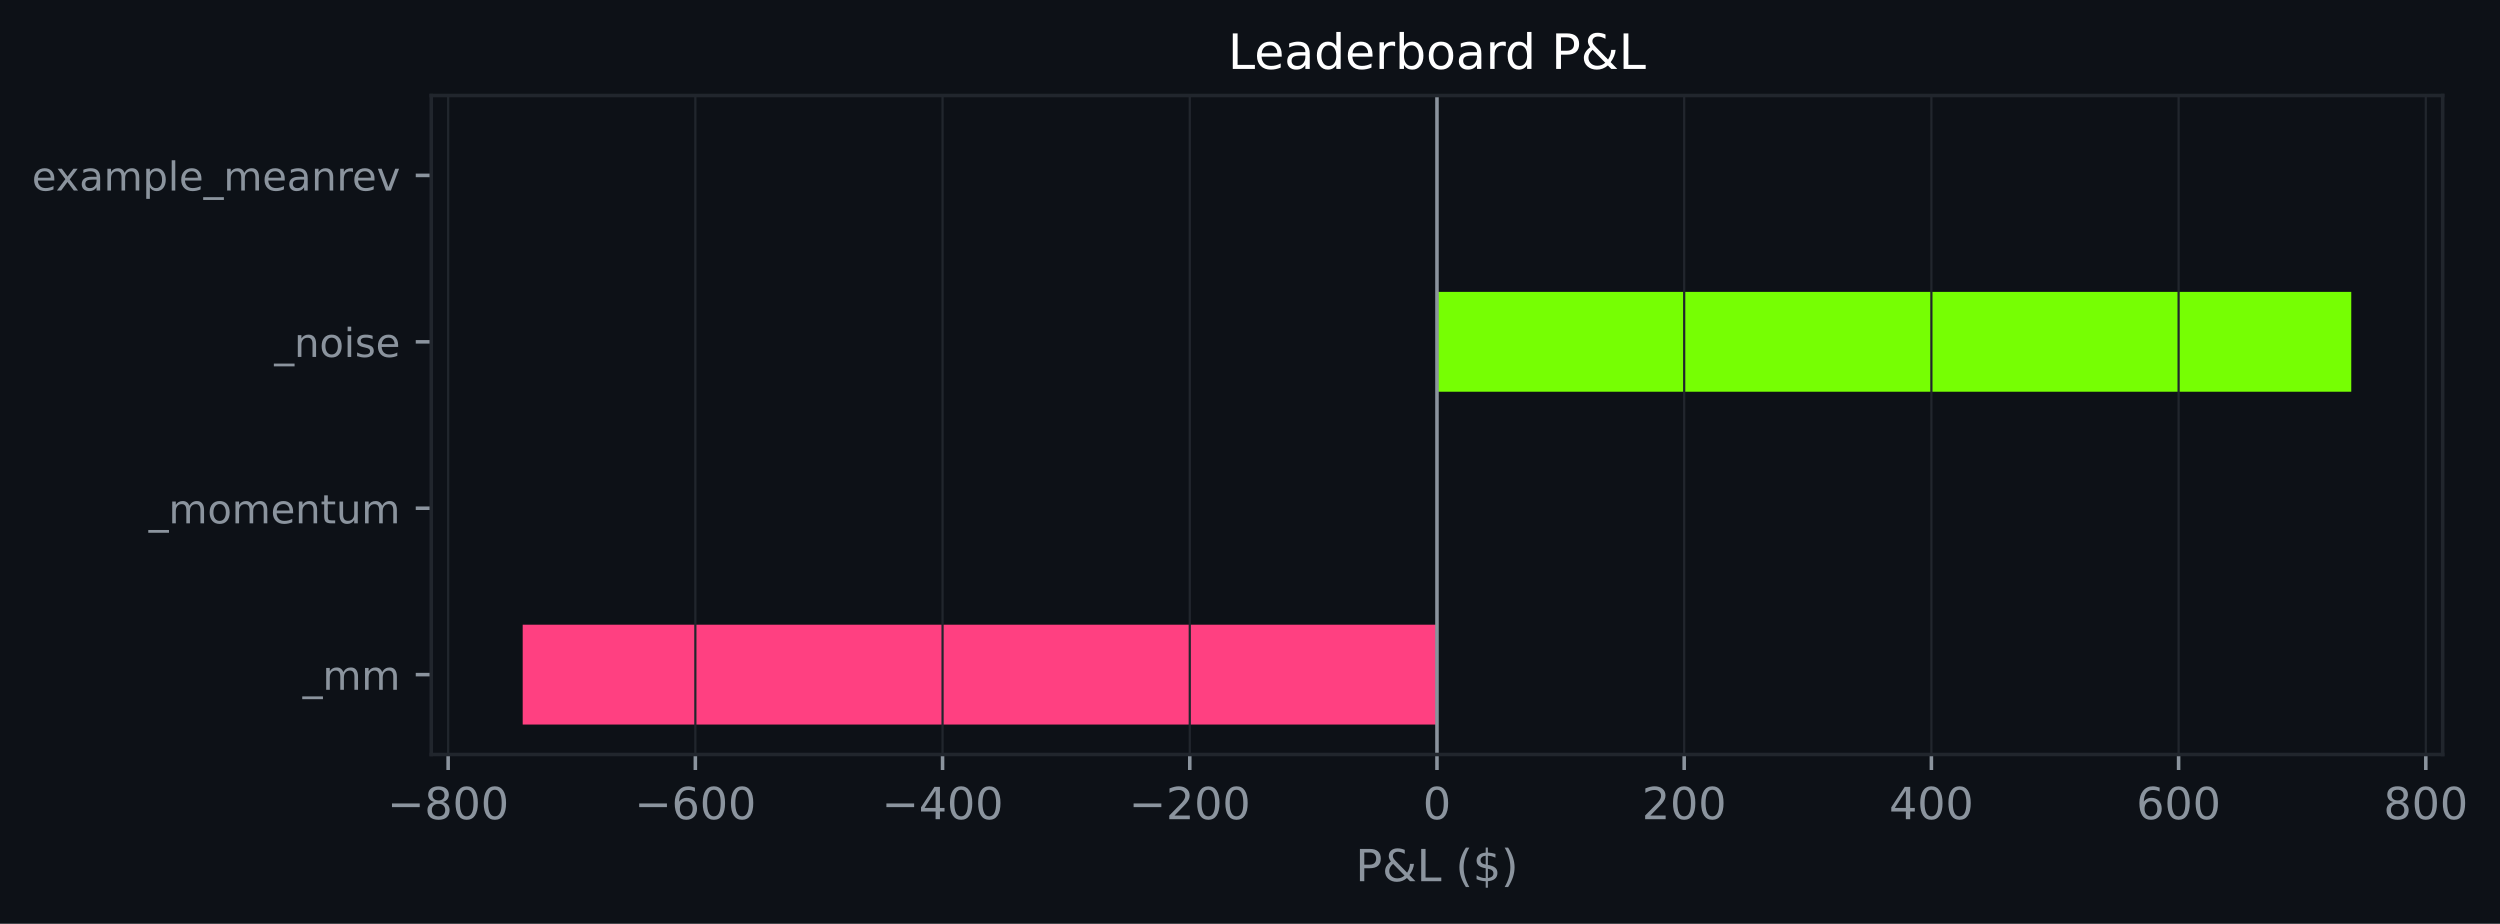
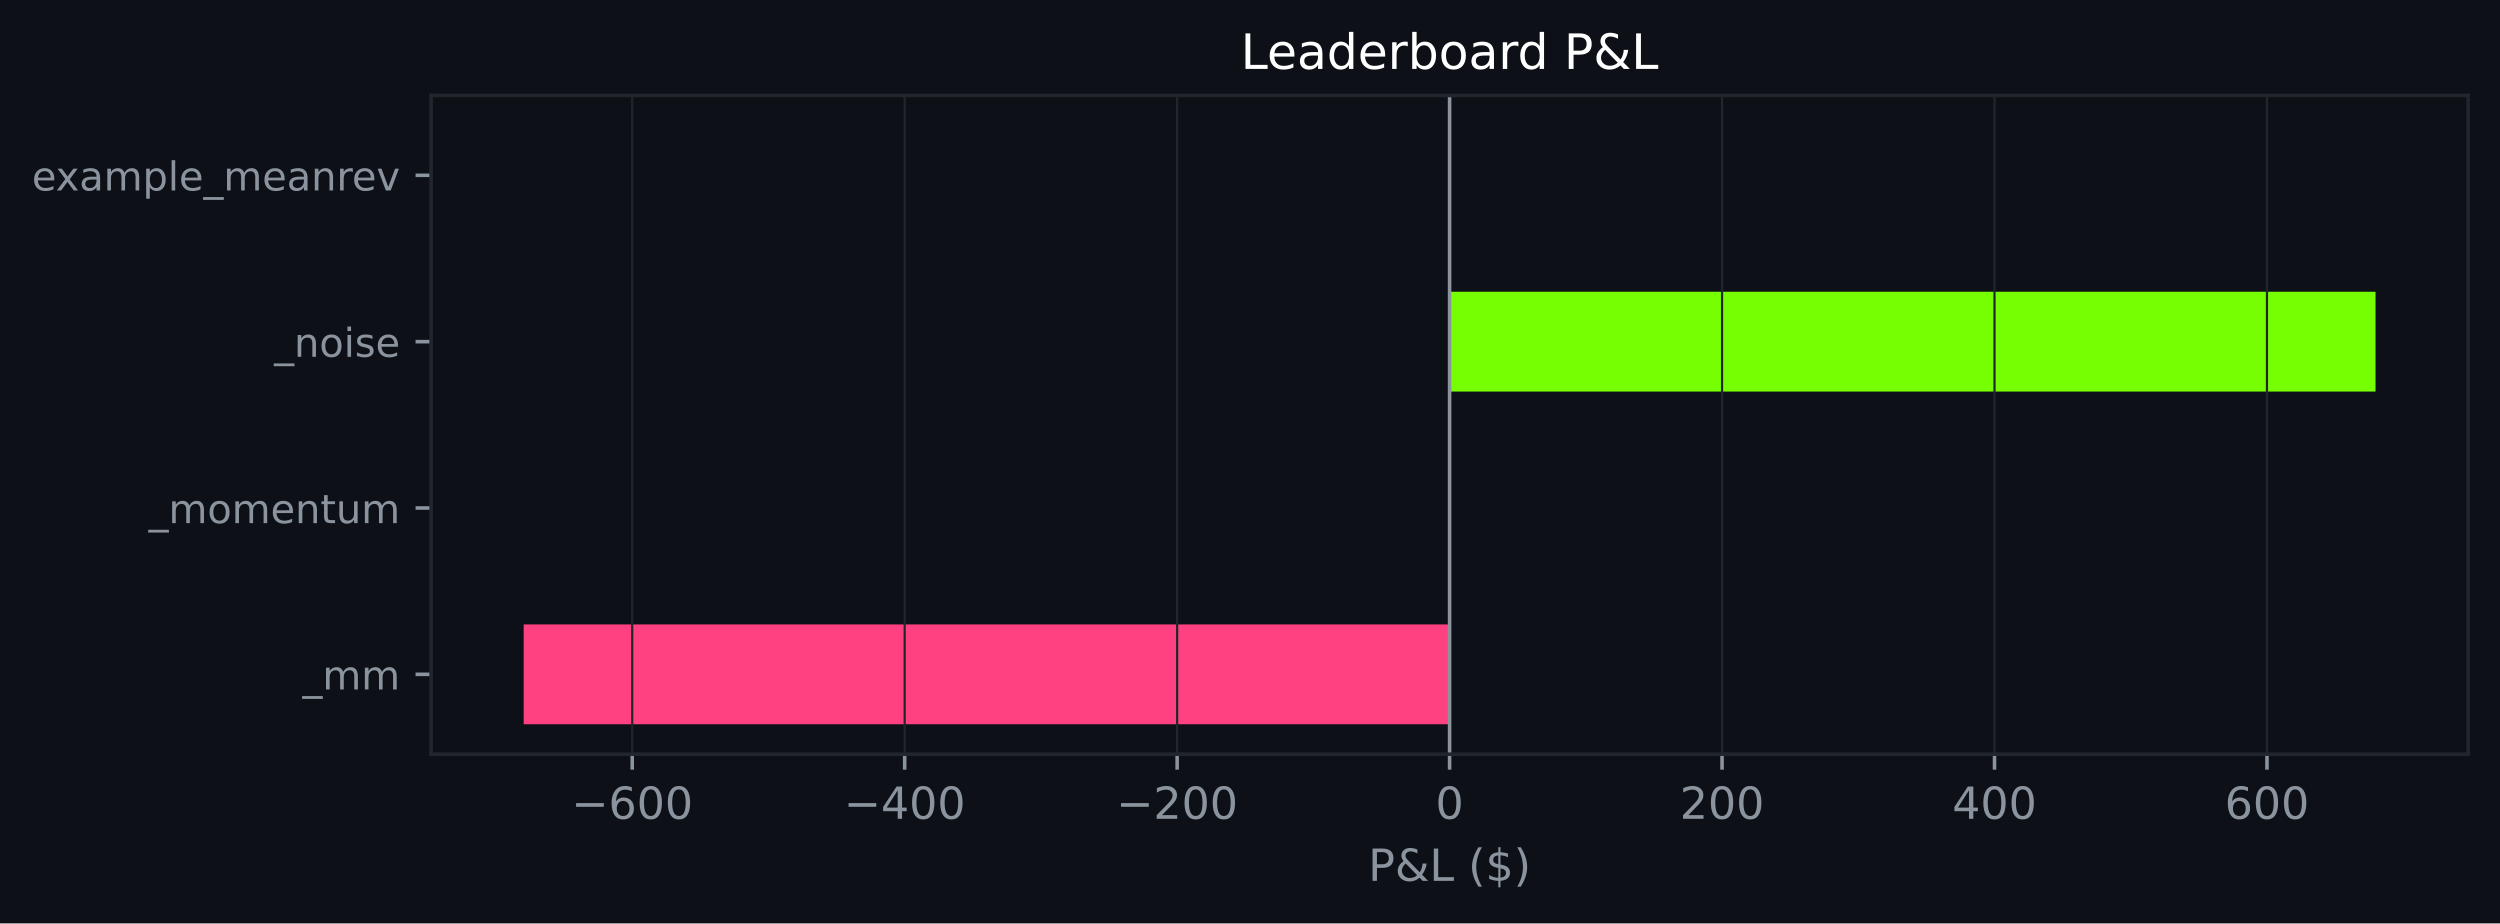
- <svg xmlns="http://www.w3.org/2000/svg" xmlns:xlink="http://www.w3.org/1999/xlink" width="564.211pt" height="208.479pt" viewBox="0 0 564.211 208.479" version="1.1">
+ <svg xmlns="http://www.w3.org/2000/svg" xmlns:xlink="http://www.w3.org/1999/xlink" width="564.45pt" height="208.479pt" viewBox="0 0 564.45 208.479" version="1.1">
  <defs>
    <style type="text/css">*{stroke-linejoin: round; stroke-linecap: butt}</style>
  </defs>
  <g id="figure_1">
    <g id="patch_1">
-       <path d="M 0 208.479  L 564.211 208.479  L 564.211 0  L 0 0  z " style="fill: #0d1117" />
+       <path d="M 0 208.479  L 564.45 208.479  L 564.45 0  L 0 0  z " style="fill: #0d1117" />
    </g>
    <g id="axes_1">
      <g id="patch_2">
-         <path d="M 97.33 170.279  L 551.276 170.279  L 551.276 21.558  L 97.33 21.558  z " style="fill: #0d1117" />
+         <path d="M 97.33 170.279  L 557.25 170.279  L 557.25 21.558  L 97.33 21.558  z " style="fill: #0d1117" />
      </g>
      <g id="patch_3">
-         <path d="M 324.303 163.519  L 117.964 163.519  L 117.964 140.985  L 324.303 140.985  z " clip-path="url(#p34807c0159)" style="fill: #ff4081" />
+         <path d="M 327.29 163.519  L 118.236 163.519  L 118.236 140.985  L 327.29 140.985  z " clip-path="url(#pa628eaa58b)" style="fill: #ff4081" />
      </g>
      <g id="patch_4">
-         <path d="M 324.303 125.963  L 324.303 125.963  L 324.303 103.43  L 324.303 103.43  z " clip-path="url(#p34807c0159)" style="fill: #76ff03" />
+         <path d="M 327.29 125.963  L 327.29 125.963  L 327.29 103.43  L 327.29 103.43  z " clip-path="url(#pa628eaa58b)" style="fill: #76ff03" />
      </g>
      <g id="patch_5">
-         <path d="M 324.303 88.407  L 530.642 88.407  L 530.642 65.874  L 324.303 65.874  z " clip-path="url(#p34807c0159)" style="fill: #76ff03" />
+         <path d="M 327.29 88.407  L 536.345 88.407  L 536.345 65.874  L 327.29 65.874  z " clip-path="url(#pa628eaa58b)" style="fill: #76ff03" />
      </g>
      <g id="patch_6">
-         <path d="M 324.303 50.852  L 324.303 50.852  L 324.303 28.318  L 324.303 28.318  z " clip-path="url(#p34807c0159)" style="fill: #76ff03" />
+         <path d="M 327.29 50.852  L 327.29 50.852  L 327.29 28.318  L 327.29 28.318  z " clip-path="url(#pa628eaa58b)" style="fill: #76ff03" />
      </g>
      <g id="matplotlib.axis_1">
        <g id="xtick_1">
          <g id="line2d_1">
-             <path d="M 101.139 170.279  L 101.139 21.558  " clip-path="url(#p34807c0159)" style="fill: none; stroke: #21262d; stroke-width: 0.5; stroke-linecap: square" />
+             <path d="M 142.744 170.279  L 142.744 21.558  " clip-path="url(#pa628eaa58b)" style="fill: none; stroke: #21262d; stroke-width: 0.5; stroke-linecap: square" />
          </g>
          <g id="line2d_2">
            <defs>
-               <path id="mc8c016df78" d="M 0 0  L 0 3.5  " style="stroke: #8b949e; stroke-width: 0.8" />
+               <path id="m84a112681a" d="M 0 0  L 0 3.5  " style="stroke: #8b949e; stroke-width: 0.8" />
            </defs>
            <g>
-               <use xlink:href="#mc8c016df78" x="101.139" y="170.279" style="fill: #8b949e; stroke: #8b949e; stroke-width: 0.8" />
+               <use xlink:href="#m84a112681a" x="142.744" y="170.279" style="fill: #8b949e; stroke: #8b949e; stroke-width: 0.8" />
            </g>
          </g>
          <g id="text_1">
-             <g style="fill: #8b949e" transform="translate(87.40559 184.8762) scale(0.1 -0.1)">
+             <g style="fill: #8b949e" transform="translate(129.0101 184.8762) scale(0.1 -0.1)">
              <defs>
                <path id="DejaVuSans-c9c" d="M 678 2272  L 4684 2272  L 4684 1741  L 678 1741  L 678 2272  z " transform="scale(0.015625)" />
-                 <path id="DejaVuSans-1b" d="M 2034 2216  Q 1584 2216 1326 1975  Q 1069 1734 1069 1313  Q 1069 891 1326 650  Q 1584 409 2034 409  Q 2484 409 2743 651  Q 3003 894 3003 1313  Q 3003 1734 2745 1975  Q 2488 2216 2034 2216  z M 1403 2484  Q 997 2584 770 2862  Q 544 3141 544 3541  Q 544 4100 942 4425  Q 1341 4750 2034 4750  Q 2731 4750 3128 4425  Q 3525 4100 3525 3541  Q 3525 3141 3298 2862  Q 3072 2584 2669 2484  Q 3125 2378 3379 2068  Q 3634 1759 3634 1313  Q 3634 634 3220 271  Q 2806 -91 2034 -91  Q 1263 -91 848 271  Q 434 634 434 1313  Q 434 1759 690 2068  Q 947 2378 1403 2484  z M 1172 3481  Q 1172 3119 1398 2916  Q 1625 2713 2034 2713  Q 2441 2713 2670 2916  Q 2900 3119 2900 3481  Q 2900 3844 2670 4047  Q 2441 4250 2034 4250  Q 1625 4250 1398 4047  Q 1172 3844 1172 3481  z " transform="scale(0.015625)" />
+                 <path id="DejaVuSans-19" d="M 2113 2584  Q 1688 2584 1439 2293  Q 1191 2003 1191 1497  Q 1191 994 1439 701  Q 1688 409 2113 409  Q 2538 409 2786 701  Q 3034 994 3034 1497  Q 3034 2003 2786 2293  Q 2538 2584 2113 2584  z M 3366 4563  L 3366 3988  Q 3128 4100 2886 4159  Q 2644 4219 2406 4219  Q 1781 4219 1451 3797  Q 1122 3375 1075 2522  Q 1259 2794 1537 2939  Q 1816 3084 2150 3084  Q 2853 3084 3261 2657  Q 3669 2231 3669 1497  Q 3669 778 3244 343  Q 2819 -91 2113 -91  Q 1303 -91 875 529  Q 447 1150 447 2328  Q 447 3434 972 4092  Q 1497 4750 2381 4750  Q 2619 4750 2861 4703  Q 3103 4656 3366 4563  z " transform="scale(0.015625)" />
                <path id="DejaVuSans-13" d="M 2034 4250  Q 1547 4250 1301 3770  Q 1056 3291 1056 2328  Q 1056 1369 1301 889  Q 1547 409 2034 409  Q 2525 409 2770 889  Q 3016 1369 3016 2328  Q 3016 3291 2770 3770  Q 2525 4250 2034 4250  z M 2034 4750  Q 2819 4750 3233 4129  Q 3647 3509 3647 2328  Q 3647 1150 3233 529  Q 2819 -91 2034 -91  Q 1250 -91 836 529  Q 422 1150 422 2328  Q 422 3509 836 4129  Q 1250 4750 2034 4750  z " transform="scale(0.015625)" />
-               </defs>
-               <use xlink:href="#DejaVuSans-c9c" />
-               <use xlink:href="#DejaVuSans-1b" transform="translate(83.79688 0)" />
-               <use xlink:href="#DejaVuSans-13" transform="translate(147.4219 0)" />
-               <use xlink:href="#DejaVuSans-13" transform="translate(211.0469 0)" />
-             </g>
-           </g>
-         </g>
-         <g id="xtick_2">
-           <g id="line2d_3">
-             <path d="M 156.93 170.279  L 156.93 21.558  " clip-path="url(#p34807c0159)" style="fill: none; stroke: #21262d; stroke-width: 0.5; stroke-linecap: square" />
-           </g>
-           <g id="line2d_4">
-             <g>
-               <use xlink:href="#mc8c016df78" x="156.93" y="170.279" style="fill: #8b949e; stroke: #8b949e; stroke-width: 0.8" />
-             </g>
-           </g>
-           <g id="text_2">
-             <g style="fill: #8b949e" transform="translate(143.1966 184.8762) scale(0.1 -0.1)">
-               <defs>
-                 <path id="DejaVuSans-19" d="M 2113 2584  Q 1688 2584 1439 2293  Q 1191 2003 1191 1497  Q 1191 994 1439 701  Q 1688 409 2113 409  Q 2538 409 2786 701  Q 3034 994 3034 1497  Q 3034 2003 2786 2293  Q 2538 2584 2113 2584  z M 3366 4563  L 3366 3988  Q 3128 4100 2886 4159  Q 2644 4219 2406 4219  Q 1781 4219 1451 3797  Q 1122 3375 1075 2522  Q 1259 2794 1537 2939  Q 1816 3084 2150 3084  Q 2853 3084 3261 2657  Q 3669 2231 3669 1497  Q 3669 778 3244 343  Q 2819 -91 2113 -91  Q 1303 -91 875 529  Q 447 1150 447 2328  Q 447 3434 972 4092  Q 1497 4750 2381 4750  Q 2619 4750 2861 4703  Q 3103 4656 3366 4563  z " transform="scale(0.015625)" />
              </defs>
              <use xlink:href="#DejaVuSans-c9c" />
              <use xlink:href="#DejaVuSans-19" transform="translate(83.79688 0)" />
              <use xlink:href="#DejaVuSans-13" transform="translate(147.4219 0)" />
              <use xlink:href="#DejaVuSans-13" transform="translate(211.0469 0)" />
            </g>
          </g>
        </g>
-         <g id="xtick_3">
-           <g id="line2d_5">
-             <path d="M 212.721 170.279  L 212.721 21.558  " clip-path="url(#p34807c0159)" style="fill: none; stroke: #21262d; stroke-width: 0.5; stroke-linecap: square" />
-           </g>
-           <g id="line2d_6">
-             <g>
-               <use xlink:href="#mc8c016df78" x="212.721" y="170.279" style="fill: #8b949e; stroke: #8b949e; stroke-width: 0.8" />
-             </g>
-           </g>
-           <g id="text_3">
-             <g style="fill: #8b949e" transform="translate(198.9876 184.8762) scale(0.1 -0.1)">
+         <g id="xtick_2">
+           <g id="line2d_3">
+             <path d="M 204.259 170.279  L 204.259 21.558  " clip-path="url(#pa628eaa58b)" style="fill: none; stroke: #21262d; stroke-width: 0.5; stroke-linecap: square" />
+           </g>
+           <g id="line2d_4">
+             <g>
+               <use xlink:href="#m84a112681a" x="204.259" y="170.279" style="fill: #8b949e; stroke: #8b949e; stroke-width: 0.8" />
+             </g>
+           </g>
+           <g id="text_2">
+             <g style="fill: #8b949e" transform="translate(190.5257 184.8762) scale(0.1 -0.1)">
              <defs>
                <path id="DejaVuSans-17" d="M 2419 4116  L 825 1625  L 2419 1625  L 2419 4116  z M 2253 4666  L 3047 4666  L 3047 1625  L 3713 1625  L 3713 1100  L 3047 1100  L 3047 0  L 2419 0  L 2419 1100  L 313 1100  L 313 1709  L 2253 4666  z " transform="scale(0.015625)" />
              </defs>
              <use xlink:href="#DejaVuSans-c9c" />
              <use xlink:href="#DejaVuSans-17" transform="translate(83.79688 0)" />
              <use xlink:href="#DejaVuSans-13" transform="translate(147.4219 0)" />
              <use xlink:href="#DejaVuSans-13" transform="translate(211.0469 0)" />
            </g>
          </g>
        </g>
-         <g id="xtick_4">
-           <g id="line2d_7">
-             <path d="M 268.512 170.279  L 268.512 21.558  " clip-path="url(#p34807c0159)" style="fill: none; stroke: #21262d; stroke-width: 0.5; stroke-linecap: square" />
-           </g>
-           <g id="line2d_8">
-             <g>
-               <use xlink:href="#mc8c016df78" x="268.512" y="170.279" style="fill: #8b949e; stroke: #8b949e; stroke-width: 0.8" />
-             </g>
-           </g>
-           <g id="text_4">
-             <g style="fill: #8b949e" transform="translate(254.7786 184.8762) scale(0.1 -0.1)">
+         <g id="xtick_3">
+           <g id="line2d_5">
+             <path d="M 265.775 170.279  L 265.775 21.558  " clip-path="url(#pa628eaa58b)" style="fill: none; stroke: #21262d; stroke-width: 0.5; stroke-linecap: square" />
+           </g>
+           <g id="line2d_6">
+             <g>
+               <use xlink:href="#m84a112681a" x="265.775" y="170.279" style="fill: #8b949e; stroke: #8b949e; stroke-width: 0.8" />
+             </g>
+           </g>
+           <g id="text_3">
+             <g style="fill: #8b949e" transform="translate(252.0413 184.8762) scale(0.1 -0.1)">
              <defs>
                <path id="DejaVuSans-15" d="M 1228 531  L 3431 531  L 3431 0  L 469 0  L 469 531  Q 828 903 1448 1529  Q 2069 2156 2228 2338  Q 2531 2678 2651 2914  Q 2772 3150 2772 3378  Q 2772 3750 2511 3984  Q 2250 4219 1831 4219  Q 1534 4219 1204 4116  Q 875 4013 500 3803  L 500 4441  Q 881 4594 1212 4672  Q 1544 4750 1819 4750  Q 2544 4750 2975 4387  Q 3406 4025 3406 3419  Q 3406 3131 3298 2873  Q 3191 2616 2906 2266  Q 2828 2175 2409 1742  Q 1991 1309 1228 531  z " transform="scale(0.015625)" />
              </defs>
              <use xlink:href="#DejaVuSans-c9c" />
              <use xlink:href="#DejaVuSans-15" transform="translate(83.79688 0)" />
              <use xlink:href="#DejaVuSans-13" transform="translate(147.4219 0)" />
              <use xlink:href="#DejaVuSans-13" transform="translate(211.0469 0)" />
            </g>
          </g>
        </g>
+         <g id="xtick_4">
+           <g id="line2d_7">
+             <path d="M 327.29 170.279  L 327.29 21.558  " clip-path="url(#pa628eaa58b)" style="fill: none; stroke: #21262d; stroke-width: 0.5; stroke-linecap: square" />
+           </g>
+           <g id="line2d_8">
+             <g>
+               <use xlink:href="#m84a112681a" x="327.29" y="170.279" style="fill: #8b949e; stroke: #8b949e; stroke-width: 0.8" />
+             </g>
+           </g>
+           <g id="text_4">
+             <g style="fill: #8b949e" transform="translate(324.1092 184.8762) scale(0.1 -0.1)">
+               <use xlink:href="#DejaVuSans-13" />
+             </g>
+           </g>
+         </g>
        <g id="xtick_5">
          <g id="line2d_9">
-             <path d="M 324.303 170.279  L 324.303 21.558  " clip-path="url(#p34807c0159)" style="fill: none; stroke: #21262d; stroke-width: 0.5; stroke-linecap: square" />
+             <path d="M 388.806 170.279  L 388.806 21.558  " clip-path="url(#pa628eaa58b)" style="fill: none; stroke: #21262d; stroke-width: 0.5; stroke-linecap: square" />
          </g>
          <g id="line2d_10">
            <g>
-               <use xlink:href="#mc8c016df78" x="324.303" y="170.279" style="fill: #8b949e; stroke: #8b949e; stroke-width: 0.8" />
+               <use xlink:href="#m84a112681a" x="388.806" y="170.279" style="fill: #8b949e; stroke: #8b949e; stroke-width: 0.8" />
            </g>
          </g>
          <g id="text_5">
-             <g style="fill: #8b949e" transform="translate(321.1219 184.8762) scale(0.1 -0.1)">
-               <use xlink:href="#DejaVuSans-13" />
-             </g>
-           </g>
-         </g>
-         <g id="xtick_6">
-           <g id="line2d_11">
-             <path d="M 380.094 170.279  L 380.094 21.558  " clip-path="url(#p34807c0159)" style="fill: none; stroke: #21262d; stroke-width: 0.5; stroke-linecap: square" />
-           </g>
-           <g id="line2d_12">
-             <g>
-               <use xlink:href="#mc8c016df78" x="380.094" y="170.279" style="fill: #8b949e; stroke: #8b949e; stroke-width: 0.8" />
-             </g>
-           </g>
-           <g id="text_6">
-             <g style="fill: #8b949e" transform="translate(370.5504 184.8762) scale(0.1 -0.1)">
+             <g style="fill: #8b949e" transform="translate(379.2623 184.8762) scale(0.1 -0.1)">
              <use xlink:href="#DejaVuSans-15" />
              <use xlink:href="#DejaVuSans-13" transform="translate(63.625 0)" />
              <use xlink:href="#DejaVuSans-13" transform="translate(127.25 0)" />
            </g>
          </g>
        </g>
-         <g id="xtick_7">
-           <g id="line2d_13">
-             <path d="M 435.885 170.279  L 435.885 21.558  " clip-path="url(#p34807c0159)" style="fill: none; stroke: #21262d; stroke-width: 0.5; stroke-linecap: square" />
-           </g>
-           <g id="line2d_14">
-             <g>
-               <use xlink:href="#mc8c016df78" x="435.885" y="170.279" style="fill: #8b949e; stroke: #8b949e; stroke-width: 0.8" />
-             </g>
-           </g>
-           <g id="text_7">
-             <g style="fill: #8b949e" transform="translate(426.3414 184.8762) scale(0.1 -0.1)">
+         <g id="xtick_6">
+           <g id="line2d_11">
+             <path d="M 450.322 170.279  L 450.322 21.558  " clip-path="url(#pa628eaa58b)" style="fill: none; stroke: #21262d; stroke-width: 0.5; stroke-linecap: square" />
+           </g>
+           <g id="line2d_12">
+             <g>
+               <use xlink:href="#m84a112681a" x="450.322" y="170.279" style="fill: #8b949e; stroke: #8b949e; stroke-width: 0.8" />
+             </g>
+           </g>
+           <g id="text_6">
+             <g style="fill: #8b949e" transform="translate(440.7779 184.8762) scale(0.1 -0.1)">
              <use xlink:href="#DejaVuSans-17" />
              <use xlink:href="#DejaVuSans-13" transform="translate(63.625 0)" />
              <use xlink:href="#DejaVuSans-13" transform="translate(127.25 0)" />
            </g>
          </g>
        </g>
-         <g id="xtick_8">
-           <g id="line2d_15">
-             <path d="M 491.676 170.279  L 491.676 21.558  " clip-path="url(#p34807c0159)" style="fill: none; stroke: #21262d; stroke-width: 0.5; stroke-linecap: square" />
-           </g>
-           <g id="line2d_16">
-             <g>
-               <use xlink:href="#mc8c016df78" x="491.676" y="170.279" style="fill: #8b949e; stroke: #8b949e; stroke-width: 0.8" />
-             </g>
-           </g>
-           <g id="text_8">
-             <g style="fill: #8b949e" transform="translate(482.1324 184.8762) scale(0.1 -0.1)">
+         <g id="xtick_7">
+           <g id="line2d_13">
+             <path d="M 511.837 170.279  L 511.837 21.558  " clip-path="url(#pa628eaa58b)" style="fill: none; stroke: #21262d; stroke-width: 0.5; stroke-linecap: square" />
+           </g>
+           <g id="line2d_14">
+             <g>
+               <use xlink:href="#m84a112681a" x="511.837" y="170.279" style="fill: #8b949e; stroke: #8b949e; stroke-width: 0.8" />
+             </g>
+           </g>
+           <g id="text_7">
+             <g style="fill: #8b949e" transform="translate(502.2935 184.8762) scale(0.1 -0.1)">
              <use xlink:href="#DejaVuSans-19" />
              <use xlink:href="#DejaVuSans-13" transform="translate(63.625 0)" />
              <use xlink:href="#DejaVuSans-13" transform="translate(127.25 0)" />
            </g>
          </g>
        </g>
-         <g id="xtick_9">
-           <g id="line2d_17">
-             <path d="M 547.467 170.279  L 547.467 21.558  " clip-path="url(#p34807c0159)" style="fill: none; stroke: #21262d; stroke-width: 0.5; stroke-linecap: square" />
-           </g>
-           <g id="line2d_18">
-             <g>
-               <use xlink:href="#mc8c016df78" x="547.467" y="170.279" style="fill: #8b949e; stroke: #8b949e; stroke-width: 0.8" />
-             </g>
-           </g>
-           <g id="text_9">
-             <g style="fill: #8b949e" transform="translate(537.9234 184.8762) scale(0.1 -0.1)">
-               <use xlink:href="#DejaVuSans-1b" />
-               <use xlink:href="#DejaVuSans-13" transform="translate(63.625 0)" />
-               <use xlink:href="#DejaVuSans-13" transform="translate(127.25 0)" />
-             </g>
-           </g>
-         </g>
-         <g id="text_10">
-           <g style="fill: #8b949e" transform="translate(305.9313 198.877) scale(0.1 -0.1)">
+         <g id="text_8">
+           <g style="fill: #8b949e" transform="translate(308.9186 198.877) scale(0.1 -0.1)">
            <defs>
              <path id="DejaVuSans-33" d="M 1259 4147  L 1259 2394  L 2053 2394  Q 2494 2394 2734 2622  Q 2975 2850 2975 3272  Q 2975 3691 2734 3919  Q 2494 4147 2053 4147  L 1259 4147  z M 628 4666  L 2053 4666  Q 2838 4666 3239 4311  Q 3641 3956 3641 3272  Q 3641 2581 3239 2228  Q 2838 1875 2053 1875  L 1259 1875  L 1259 0  L 628 0  L 628 4666  z " transform="scale(0.015625)" />
              <path id="DejaVuSans-9" d="M 1556 2509  Q 1272 2256 1139 2004  Q 1006 1753 1006 1478  Q 1006 1022 1337 719  Q 1669 416 2169 416  Q 2466 416 2725 514  Q 2984 613 3213 813  L 1556 2509  z M 1997 2859  L 3584 1234  Q 3769 1513 3872 1830  Q 3975 2147 3994 2503  L 4575 2503  Q 4538 2091 4375 1687  Q 4213 1284 3922 891  L 4794 0  L 4006 0  L 3559 459  Q 3234 181 2878 45  Q 2522 -91 2113 -91  Q 1359 -91 881 339  Q 403 769 403 1441  Q 403 1841 612 2192  Q 822 2544 1241 2853  Q 1091 3050 1012 3245  Q 934 3441 934 3628  Q 934 4134 1281 4442  Q 1628 4750 2203 4750  Q 2463 4750 2720 4694  Q 2978 4638 3244 4525  L 3244 3956  Q 2972 4103 2725 4179  Q 2478 4256 2266 4256  Q 1938 4256 1733 4082  Q 1528 3909 1528 3634  Q 1528 3475 1620 3314  Q 1713 3153 1997 2859  z " transform="scale(0.015625)" />
              <path id="DejaVuSans-2f" d="M 628 4666  L 1259 4666  L 1259 531  L 3531 531  L 3531 0  L 628 0  L 628 4666  z " transform="scale(0.015625)" />
              <path id="DejaVuSans-3" transform="scale(0.015625)" />
              <path id="DejaVuSans-b" d="M 1984 4856  Q 1566 4138 1362 3434  Q 1159 2731 1159 2009  Q 1159 1288 1364 580  Q 1569 -128 1984 -844  L 1484 -844  Q 1016 -109 783 600  Q 550 1309 550 2009  Q 550 2706 781 3412  Q 1013 4119 1484 4856  L 1984 4856  z " transform="scale(0.015625)" />
              <path id="DejaVuSans-7" d="M 2163 -941  L 1850 -941  L 1847 0  Q 1519 6 1191 76  Q 863 147 531 288  L 531 850  Q 850 650 1176 548  Q 1503 447 1850 444  L 1850 1869  Q 1159 1981 845 2250  Q 531 2519 531 2988  Q 531 3497 872 3790  Q 1213 4084 1850 4128  L 1850 4863  L 2163 4863  L 2163 4138  Q 2453 4125 2725 4076  Q 2997 4028 3256 3944  L 3256 3397  Q 2997 3528 2723 3600  Q 2450 3672 2163 3684  L 2163 2350  Q 2872 2241 3206 1959  Q 3541 1678 3541 1191  Q 3541 663 3186 358  Q 2831 53 2163 6  L 2163 -941  z M 1850 2406  L 1850 3688  Q 1488 3647 1297 3481  Q 1106 3316 1106 3041  Q 1106 2772 1282 2622  Q 1459 2472 1850 2406  z M 2163 1806  L 2163 453  Q 2559 506 2761 678  Q 2963 850 2963 1131  Q 2963 1406 2770 1568  Q 2578 1731 2163 1806  z " transform="scale(0.015625)" />
              <path id="DejaVuSans-c" d="M 513 4856  L 1013 4856  Q 1481 4119 1714 3412  Q 1947 2706 1947 2009  Q 1947 1309 1714 600  Q 1481 -109 1013 -844  L 513 -844  Q 928 -128 1133 580  Q 1338 1288 1338 2009  Q 1338 2731 1133 3434  Q 928 4138 513 4856  z " transform="scale(0.015625)" />
            </defs>
            <use xlink:href="#DejaVuSans-33" />
            <use xlink:href="#DejaVuSans-9" transform="translate(60.29688 0)" />
            <use xlink:href="#DejaVuSans-2f" transform="translate(138.2812 0)" />
            <use xlink:href="#DejaVuSans-3" transform="translate(194 0)" />
            <use xlink:href="#DejaVuSans-b" transform="translate(225.7812 0)" />
            <use xlink:href="#DejaVuSans-7" transform="translate(264.7969 0)" />
            <use xlink:href="#DejaVuSans-c" transform="translate(328.4219 0)" />
          </g>
        </g>
      </g>
      <g id="matplotlib.axis_2">
        <g id="ytick_1">
-           <g id="line2d_19">
+           <g id="line2d_15">
            <defs>
-               <path id="mbc3aa3a1c5" d="M 0 0  L -3.5 0  " style="stroke: #8b949e; stroke-width: 0.8" />
+               <path id="m731a3f7227" d="M 0 0  L -3.5 0  " style="stroke: #8b949e; stroke-width: 0.8" />
            </defs>
            <g>
-               <use xlink:href="#mbc3aa3a1c5" x="97.33" y="152.252" style="fill: #8b949e; stroke: #8b949e; stroke-width: 0.8" />
-             </g>
-           </g>
-           <g id="text_11">
+               <use xlink:href="#m731a3f7227" x="97.33" y="152.252" style="fill: #8b949e; stroke: #8b949e; stroke-width: 0.8" />
+             </g>
+           </g>
+           <g id="text_9">
            <g style="fill: #8b949e" transform="translate(68.29734 155.6708) scale(0.09 -0.09)">
              <defs>
                <path id="DejaVuSans-42" d="M 3263 -1063  L 3263 -1509  L -63 -1509  L -63 -1063  L 3263 -1063  z " transform="scale(0.015625)" />
                <path id="DejaVuSans-50" d="M 3328 2828  Q 3544 3216 3844 3400  Q 4144 3584 4550 3584  Q 5097 3584 5394 3201  Q 5691 2819 5691 2113  L 5691 0  L 5113 0  L 5113 2094  Q 5113 2597 4934 2840  Q 4756 3084 4391 3084  Q 3944 3084 3684 2787  Q 3425 2491 3425 1978  L 3425 0  L 2847 0  L 2847 2094  Q 2847 2600 2669 2842  Q 2491 3084 2119 3084  Q 1678 3084 1418 2786  Q 1159 2488 1159 1978  L 1159 0  L 581 0  L 581 3500  L 1159 3500  L 1159 2956  Q 1356 3278 1631 3431  Q 1906 3584 2284 3584  Q 2666 3584 2933 3390  Q 3200 3197 3328 2828  z " transform="scale(0.015625)" />
              </defs>
              <use xlink:href="#DejaVuSans-42" />
              <use xlink:href="#DejaVuSans-50" transform="translate(50 0)" />
              <use xlink:href="#DejaVuSans-50" transform="translate(147.4062 0)" />
            </g>
          </g>
        </g>
        <g id="ytick_2">
-           <g id="line2d_20">
-             <g>
-               <use xlink:href="#mbc3aa3a1c5" x="97.33" y="114.696" style="fill: #8b949e; stroke: #8b949e; stroke-width: 0.8" />
-             </g>
-           </g>
-           <g id="text_12">
+           <g id="line2d_16">
+             <g>
+               <use xlink:href="#m731a3f7227" x="97.33" y="114.696" style="fill: #8b949e; stroke: #8b949e; stroke-width: 0.8" />
+             </g>
+           </g>
+           <g id="text_10">
            <g style="fill: #8b949e" transform="translate(33.55031 118.1152) scale(0.09 -0.09)">
              <defs>
                <path id="DejaVuSans-52" d="M 1959 3097  Q 1497 3097 1228 2736  Q 959 2375 959 1747  Q 959 1119 1226 758  Q 1494 397 1959 397  Q 2419 397 2687 759  Q 2956 1122 2956 1747  Q 2956 2369 2687 2733  Q 2419 3097 1959 3097  z M 1959 3584  Q 2709 3584 3137 3096  Q 3566 2609 3566 1747  Q 3566 888 3137 398  Q 2709 -91 1959 -91  Q 1206 -91 779 398  Q 353 888 353 1747  Q 353 2609 779 3096  Q 1206 3584 1959 3584  z " transform="scale(0.015625)" />
                <path id="DejaVuSans-48" d="M 3597 1894  L 3597 1613  L 953 1613  Q 991 1019 1311 708  Q 1631 397 2203 397  Q 2534 397 2845 478  Q 3156 559 3463 722  L 3463 178  Q 3153 47 2828 -22  Q 2503 -91 2169 -91  Q 1331 -91 842 396  Q 353 884 353 1716  Q 353 2575 817 3079  Q 1281 3584 2069 3584  Q 2775 3584 3186 3129  Q 3597 2675 3597 1894  z M 3022 2063  Q 3016 2534 2758 2815  Q 2500 3097 2075 3097  Q 1594 3097 1305 2825  Q 1016 2553 972 2059  L 3022 2063  z " transform="scale(0.015625)" />
                <path id="DejaVuSans-51" d="M 3513 2113  L 3513 0  L 2938 0  L 2938 2094  Q 2938 2591 2744 2837  Q 2550 3084 2163 3084  Q 1697 3084 1428 2787  Q 1159 2491 1159 1978  L 1159 0  L 581 0  L 581 3500  L 1159 3500  L 1159 2956  Q 1366 3272 1645 3428  Q 1925 3584 2291 3584  Q 2894 3584 3203 3211  Q 3513 2838 3513 2113  z " transform="scale(0.015625)" />
                <path id="DejaVuSans-57" d="M 1172 4494  L 1172 3500  L 2356 3500  L 2356 3053  L 1172 3053  L 1172 1153  Q 1172 725 1289 603  Q 1406 481 1766 481  L 2356 481  L 2356 0  L 1766 0  Q 1100 0 847 248  Q 594 497 594 1153  L 594 3053  L 172 3053  L 172 3500  L 594 3500  L 594 4494  L 1172 4494  z " transform="scale(0.015625)" />
                <path id="DejaVuSans-58" d="M 544 1381  L 544 3500  L 1119 3500  L 1119 1403  Q 1119 906 1312 657  Q 1506 409 1894 409  Q 2359 409 2629 706  Q 2900 1003 2900 1516  L 2900 3500  L 3475 3500  L 3475 0  L 2900 0  L 2900 538  Q 2691 219 2414 64  Q 2138 -91 1772 -91  Q 1169 -91 856 284  Q 544 659 544 1381  z M 1991 3584  L 1991 3584  z " transform="scale(0.015625)" />
              </defs>
              <use xlink:href="#DejaVuSans-42" />
              <use xlink:href="#DejaVuSans-50" transform="translate(50 0)" />
              <use xlink:href="#DejaVuSans-52" transform="translate(147.4062 0)" />
              <use xlink:href="#DejaVuSans-50" transform="translate(208.5938 0)" />
              <use xlink:href="#DejaVuSans-48" transform="translate(306 0)" />
              <use xlink:href="#DejaVuSans-51" transform="translate(367.5312 0)" />
              <use xlink:href="#DejaVuSans-57" transform="translate(430.9062 0)" />
              <use xlink:href="#DejaVuSans-58" transform="translate(470.1094 0)" />
              <use xlink:href="#DejaVuSans-50" transform="translate(533.4844 0)" />
            </g>
          </g>
        </g>
        <g id="ytick_3">
-           <g id="line2d_21">
-             <g>
-               <use xlink:href="#mbc3aa3a1c5" x="97.33" y="77.141" style="fill: #8b949e; stroke: #8b949e; stroke-width: 0.8" />
-             </g>
-           </g>
-           <g id="text_13">
+           <g id="line2d_17">
+             <g>
+               <use xlink:href="#m731a3f7227" x="97.33" y="77.141" style="fill: #8b949e; stroke: #8b949e; stroke-width: 0.8" />
+             </g>
+           </g>
+           <g id="text_11">
            <g style="fill: #8b949e" transform="translate(61.89328 80.55989) scale(0.09 -0.09)">
              <defs>
                <path id="DejaVuSans-4c" d="M 603 3500  L 1178 3500  L 1178 0  L 603 0  L 603 3500  z M 603 4863  L 1178 4863  L 1178 4134  L 603 4134  L 603 4863  z " transform="scale(0.015625)" />
                <path id="DejaVuSans-56" d="M 2834 3397  L 2834 2853  Q 2591 2978 2328 3040  Q 2066 3103 1784 3103  Q 1356 3103 1142 2972  Q 928 2841 928 2578  Q 928 2378 1081 2264  Q 1234 2150 1697 2047  L 1894 2003  Q 2506 1872 2764 1633  Q 3022 1394 3022 966  Q 3022 478 2636 193  Q 2250 -91 1575 -91  Q 1294 -91 989 -36  Q 684 19 347 128  L 347 722  Q 666 556 975 473  Q 1284 391 1588 391  Q 1994 391 2212 530  Q 2431 669 2431 922  Q 2431 1156 2273 1281  Q 2116 1406 1581 1522  L 1381 1569  Q 847 1681 609 1914  Q 372 2147 372 2553  Q 372 3047 722 3315  Q 1072 3584 1716 3584  Q 2034 3584 2315 3537  Q 2597 3491 2834 3397  z " transform="scale(0.015625)" />
              </defs>
              <use xlink:href="#DejaVuSans-42" />
              <use xlink:href="#DejaVuSans-51" transform="translate(50 0)" />
              <use xlink:href="#DejaVuSans-52" transform="translate(113.375 0)" />
              <use xlink:href="#DejaVuSans-4c" transform="translate(174.5625 0)" />
              <use xlink:href="#DejaVuSans-56" transform="translate(202.3438 0)" />
              <use xlink:href="#DejaVuSans-48" transform="translate(254.4375 0)" />
            </g>
          </g>
        </g>
        <g id="ytick_4">
-           <g id="line2d_22">
-             <g>
-               <use xlink:href="#mbc3aa3a1c5" x="97.33" y="39.585" style="fill: #8b949e; stroke: #8b949e; stroke-width: 0.8" />
-             </g>
-           </g>
-           <g id="text_14">
+           <g id="line2d_18">
+             <g>
+               <use xlink:href="#m731a3f7227" x="97.33" y="39.585" style="fill: #8b949e; stroke: #8b949e; stroke-width: 0.8" />
+             </g>
+           </g>
+           <g id="text_12">
            <g style="fill: #8b949e" transform="translate(7.2 43.00427) scale(0.09 -0.09)">
              <defs>
                <path id="DejaVuSans-5b" d="M 3513 3500  L 2247 1797  L 3578 0  L 2900 0  L 1881 1375  L 863 0  L 184 0  L 1544 1831  L 300 3500  L 978 3500  L 1906 2253  L 2834 3500  L 3513 3500  z " transform="scale(0.015625)" />
                <path id="DejaVuSans-44" d="M 2194 1759  Q 1497 1759 1228 1600  Q 959 1441 959 1056  Q 959 750 1161 570  Q 1363 391 1709 391  Q 2188 391 2477 730  Q 2766 1069 2766 1631  L 2766 1759  L 2194 1759  z M 3341 1997  L 3341 0  L 2766 0  L 2766 531  Q 2569 213 2275 61  Q 1981 -91 1556 -91  Q 1019 -91 701 211  Q 384 513 384 1019  Q 384 1609 779 1909  Q 1175 2209 1959 2209  L 2766 2209  L 2766 2266  Q 2766 2663 2505 2880  Q 2244 3097 1772 3097  Q 1472 3097 1187 3025  Q 903 2953 641 2809  L 641 3341  Q 956 3463 1253 3523  Q 1550 3584 1831 3584  Q 2591 3584 2966 3190  Q 3341 2797 3341 1997  z " transform="scale(0.015625)" />
                <path id="DejaVuSans-53" d="M 1159 525  L 1159 -1331  L 581 -1331  L 581 3500  L 1159 3500  L 1159 2969  Q 1341 3281 1617 3432  Q 1894 3584 2278 3584  Q 2916 3584 3314 3078  Q 3713 2572 3713 1747  Q 3713 922 3314 415  Q 2916 -91 2278 -91  Q 1894 -91 1617 61  Q 1341 213 1159 525  z M 3116 1747  Q 3116 2381 2855 2742  Q 2594 3103 2138 3103  Q 1681 3103 1420 2742  Q 1159 2381 1159 1747  Q 1159 1113 1420 752  Q 1681 391 2138 391  Q 2594 391 2855 752  Q 3116 1113 3116 1747  z " transform="scale(0.015625)" />
                <path id="DejaVuSans-4f" d="M 603 4863  L 1178 4863  L 1178 0  L 603 0  L 603 4863  z " transform="scale(0.015625)" />
                <path id="DejaVuSans-55" d="M 2631 2963  Q 2534 3019 2420 3045  Q 2306 3072 2169 3072  Q 1681 3072 1420 2755  Q 1159 2438 1159 1844  L 1159 0  L 581 0  L 581 3500  L 1159 3500  L 1159 2956  Q 1341 3275 1631 3429  Q 1922 3584 2338 3584  Q 2397 3584 2469 3576  Q 2541 3569 2628 3553  L 2631 2963  z " transform="scale(0.015625)" />
                <path id="DejaVuSans-59" d="M 191 3500  L 800 3500  L 1894 563  L 2988 3500  L 3597 3500  L 2284 0  L 1503 0  L 191 3500  z " transform="scale(0.015625)" />
              </defs>
              <use xlink:href="#DejaVuSans-48" />
              <use xlink:href="#DejaVuSans-5b" transform="translate(59.78125 0)" />
              <use xlink:href="#DejaVuSans-44" transform="translate(118.9688 0)" />
              <use xlink:href="#DejaVuSans-50" transform="translate(180.25 0)" />
              <use xlink:href="#DejaVuSans-53" transform="translate(277.6562 0)" />
              <use xlink:href="#DejaVuSans-4f" transform="translate(341.1406 0)" />
              <use xlink:href="#DejaVuSans-48" transform="translate(368.9219 0)" />
              <use xlink:href="#DejaVuSans-42" transform="translate(430.4531 0)" />
              <use xlink:href="#DejaVuSans-50" transform="translate(480.4531 0)" />
              <use xlink:href="#DejaVuSans-48" transform="translate(577.8594 0)" />
              <use xlink:href="#DejaVuSans-44" transform="translate(639.3906 0)" />
              <use xlink:href="#DejaVuSans-51" transform="translate(700.6719 0)" />
              <use xlink:href="#DejaVuSans-55" transform="translate(764.0469 0)" />
              <use xlink:href="#DejaVuSans-48" transform="translate(802.9531 0)" />
              <use xlink:href="#DejaVuSans-59" transform="translate(864.4844 0)" />
            </g>
          </g>
        </g>
      </g>
-       <g id="line2d_23">
-         <path d="M 324.303 170.279  L 324.303 21.558  " clip-path="url(#p34807c0159)" style="fill: none; stroke: #8b949e; stroke-width: 0.8; stroke-linecap: square" />
+       <g id="line2d_19">
+         <path d="M 327.29 170.279  L 327.29 21.558  " clip-path="url(#pa628eaa58b)" style="fill: none; stroke: #8b949e; stroke-width: 0.8; stroke-linecap: square" />
      </g>
      <g id="patch_7">
        <path d="M 97.33 170.279  L 97.33 21.558  " style="fill: none; stroke: #21262d; stroke-width: 0.8; stroke-linejoin: miter; stroke-linecap: square" />
      </g>
      <g id="patch_8">
-         <path d="M 551.276 170.279  L 551.276 21.558  " style="fill: none; stroke: #21262d; stroke-width: 0.8; stroke-linejoin: miter; stroke-linecap: square" />
+         <path d="M 557.25 170.279  L 557.25 21.558  " style="fill: none; stroke: #21262d; stroke-width: 0.8; stroke-linejoin: miter; stroke-linecap: square" />
      </g>
      <g id="patch_9">
-         <path d="M 97.33 170.279  L 551.276 170.279  " style="fill: none; stroke: #21262d; stroke-width: 0.8; stroke-linejoin: miter; stroke-linecap: square" />
+         <path d="M 97.33 170.279  L 557.25 170.279  " style="fill: none; stroke: #21262d; stroke-width: 0.8; stroke-linejoin: miter; stroke-linecap: square" />
      </g>
      <g id="patch_10">
-         <path d="M 97.33 21.558  L 551.276 21.558  " style="fill: none; stroke: #21262d; stroke-width: 0.8; stroke-linejoin: miter; stroke-linecap: square" />
-       </g>
-       <g id="text_15">
-         <g style="fill: #ffffff" transform="translate(277.1415 15.55828) scale(0.11 -0.11)">
+         <path d="M 97.33 21.558  L 557.25 21.558  " style="fill: none; stroke: #21262d; stroke-width: 0.8; stroke-linejoin: miter; stroke-linecap: square" />
+       </g>
+       <g id="text_13">
+         <g style="fill: #ffffff" transform="translate(280.1288 15.55828) scale(0.11 -0.11)">
          <defs>
            <path id="DejaVuSans-47" d="M 2906 2969  L 2906 4863  L 3481 4863  L 3481 0  L 2906 0  L 2906 525  Q 2725 213 2448 61  Q 2172 -91 1784 -91  Q 1150 -91 751 415  Q 353 922 353 1747  Q 353 2572 751 3078  Q 1150 3584 1784 3584  Q 2172 3584 2448 3432  Q 2725 3281 2906 2969  z M 947 1747  Q 947 1113 1208 752  Q 1469 391 1925 391  Q 2381 391 2643 752  Q 2906 1113 2906 1747  Q 2906 2381 2643 2742  Q 2381 3103 1925 3103  Q 1469 3103 1208 2742  Q 947 2381 947 1747  z " transform="scale(0.015625)" />
            <path id="DejaVuSans-45" d="M 3116 1747  Q 3116 2381 2855 2742  Q 2594 3103 2138 3103  Q 1681 3103 1420 2742  Q 1159 2381 1159 1747  Q 1159 1113 1420 752  Q 1681 391 2138 391  Q 2594 391 2855 752  Q 3116 1113 3116 1747  z M 1159 2969  Q 1341 3281 1617 3432  Q 1894 3584 2278 3584  Q 2916 3584 3314 3078  Q 3713 2572 3713 1747  Q 3713 922 3314 415  Q 2916 -91 2278 -91  Q 1894 -91 1617 61  Q 1341 213 1159 525  L 1159 0  L 581 0  L 581 4863  L 1159 4863  L 1159 2969  z " transform="scale(0.015625)" />
          </defs>
          <use xlink:href="#DejaVuSans-2f" />
          <use xlink:href="#DejaVuSans-48" transform="translate(53.96875 0)" />
          <use xlink:href="#DejaVuSans-44" transform="translate(115.5 0)" />
          <use xlink:href="#DejaVuSans-47" transform="translate(176.7812 0)" />
          <use xlink:href="#DejaVuSans-48" transform="translate(240.2656 0)" />
          <use xlink:href="#DejaVuSans-55" transform="translate(301.7969 0)" />
          <use xlink:href="#DejaVuSans-45" transform="translate(342.9062 0)" />
          <use xlink:href="#DejaVuSans-52" transform="translate(406.3906 0)" />
          <use xlink:href="#DejaVuSans-44" transform="translate(467.5781 0)" />
          <use xlink:href="#DejaVuSans-55" transform="translate(528.8594 0)" />
          <use xlink:href="#DejaVuSans-47" transform="translate(568.2188 0)" />
          <use xlink:href="#DejaVuSans-3" transform="translate(631.7031 0)" />
          <use xlink:href="#DejaVuSans-33" transform="translate(663.4844 0)" />
          <use xlink:href="#DejaVuSans-9" transform="translate(723.7812 0)" />
          <use xlink:href="#DejaVuSans-2f" transform="translate(801.7656 0)" />
        </g>
      </g>
    </g>
  </g>
  <defs>
-     <clipPath id="p34807c0159">
-       <rect x="97.33" y="21.558" width="453.945" height="148.72" />
+     <clipPath id="pa628eaa58b">
+       <rect x="97.33" y="21.558" width="459.92" height="148.72" />
    </clipPath>
  </defs>
</svg>
